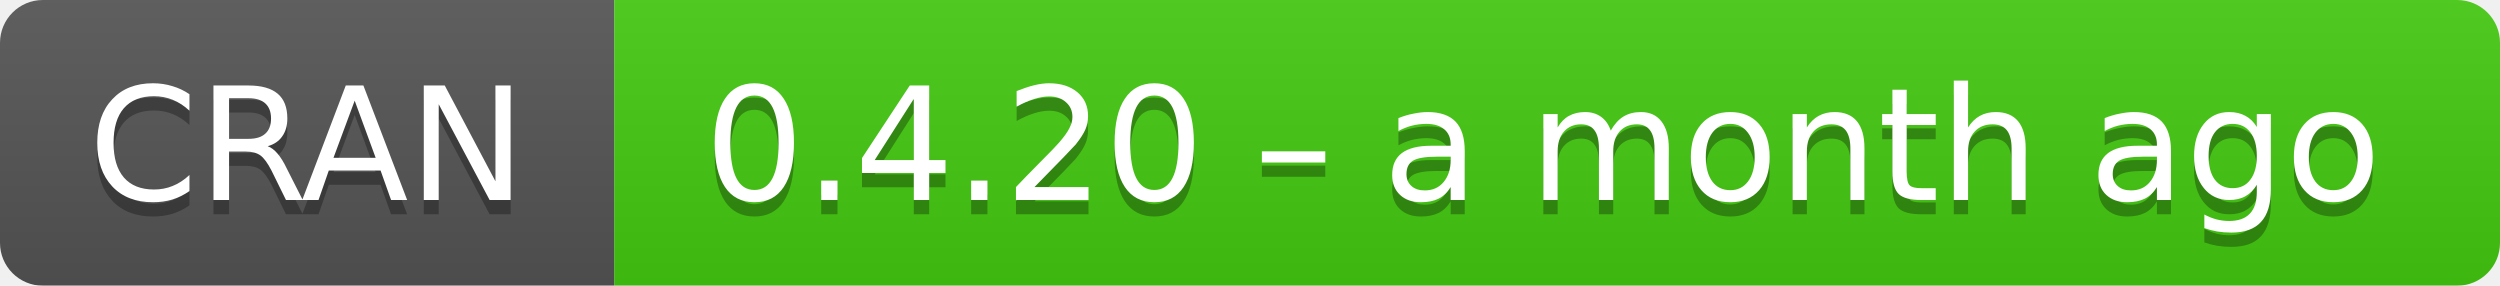
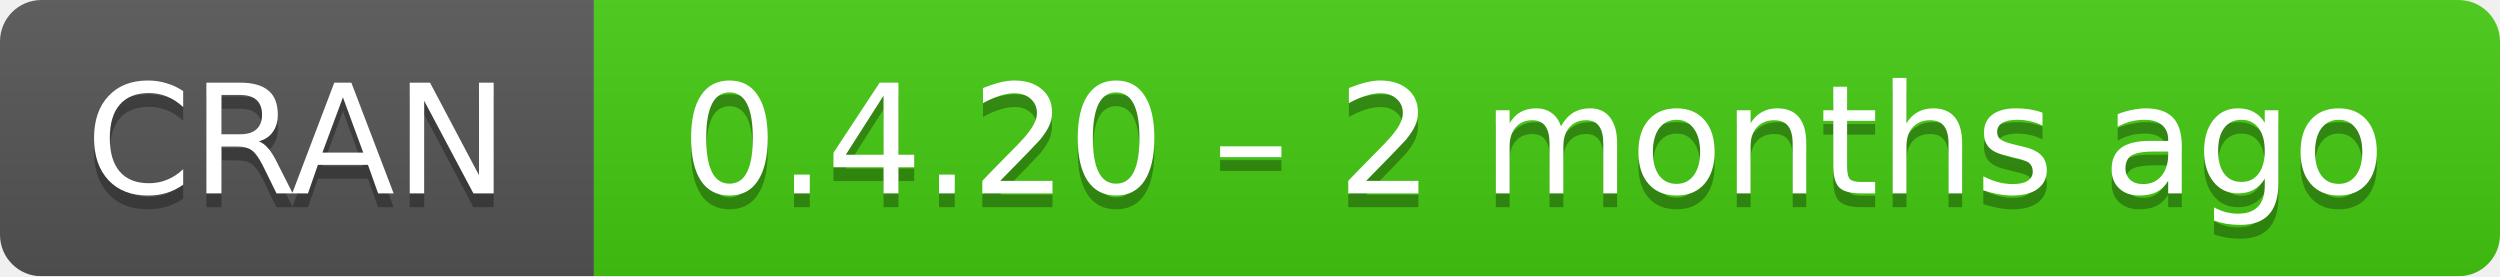
- <svg xmlns="http://www.w3.org/2000/svg" width="175" height="20" aria-label="CRAN 0.4.20 – a month ago">
+ <svg xmlns="http://www.w3.org/2000/svg" width="181" height="20" aria-label="CRAN 0.4.20 – 2 months ago">
  <linearGradient id="b" x2="0" y2="100%">
    <stop offset="0" stop-color="#bbb" stop-opacity=".1" />
    <stop offset="1" stop-opacity=".1" />
  </linearGradient>
  <mask id="a">
-     <rect width="175" height="20" rx="3" fill="#fff" />
+     <rect width="181" height="20" rx="3" fill="#fff" />
  </mask>
  <g mask="url(#a)">
    <path fill="#555" d="M0 0h43v20H0z" />
-     <path fill="#4c1" d="M43 0h153v20H43z" />
-     <path fill="url(#b)" d="M0 0h175v20H0z" />
+     <path fill="#4c1" d="M43 0h159v20H43z" />
+     <path fill="url(#b)" d="M0 0h181v20H0z" />
  </g>
  <g fill="#fff" text-anchor="middle" font-family="DejaVu Sans,Verdana,Geneva,sans-serif" font-size="11">
    <text x="21.5" y="15" fill="#010101" fill-opacity=".3">
      CRAN
    </text>
    <text x="21.5" y="14">
      CRAN
    </text>
-     <text x="108" y="15" fill="#010101" fill-opacity=".3">
-       0.4.20 – a month ago
+     <text x="111" y="15" fill="#010101" fill-opacity=".3">
+       0.4.20 – 2 months ago
    </text>
-     <text x="108" y="14">
-       0.4.20 – a month ago
+     <text x="111" y="14">
+       0.4.20 – 2 months ago
    </text>
  </g>
</svg>
